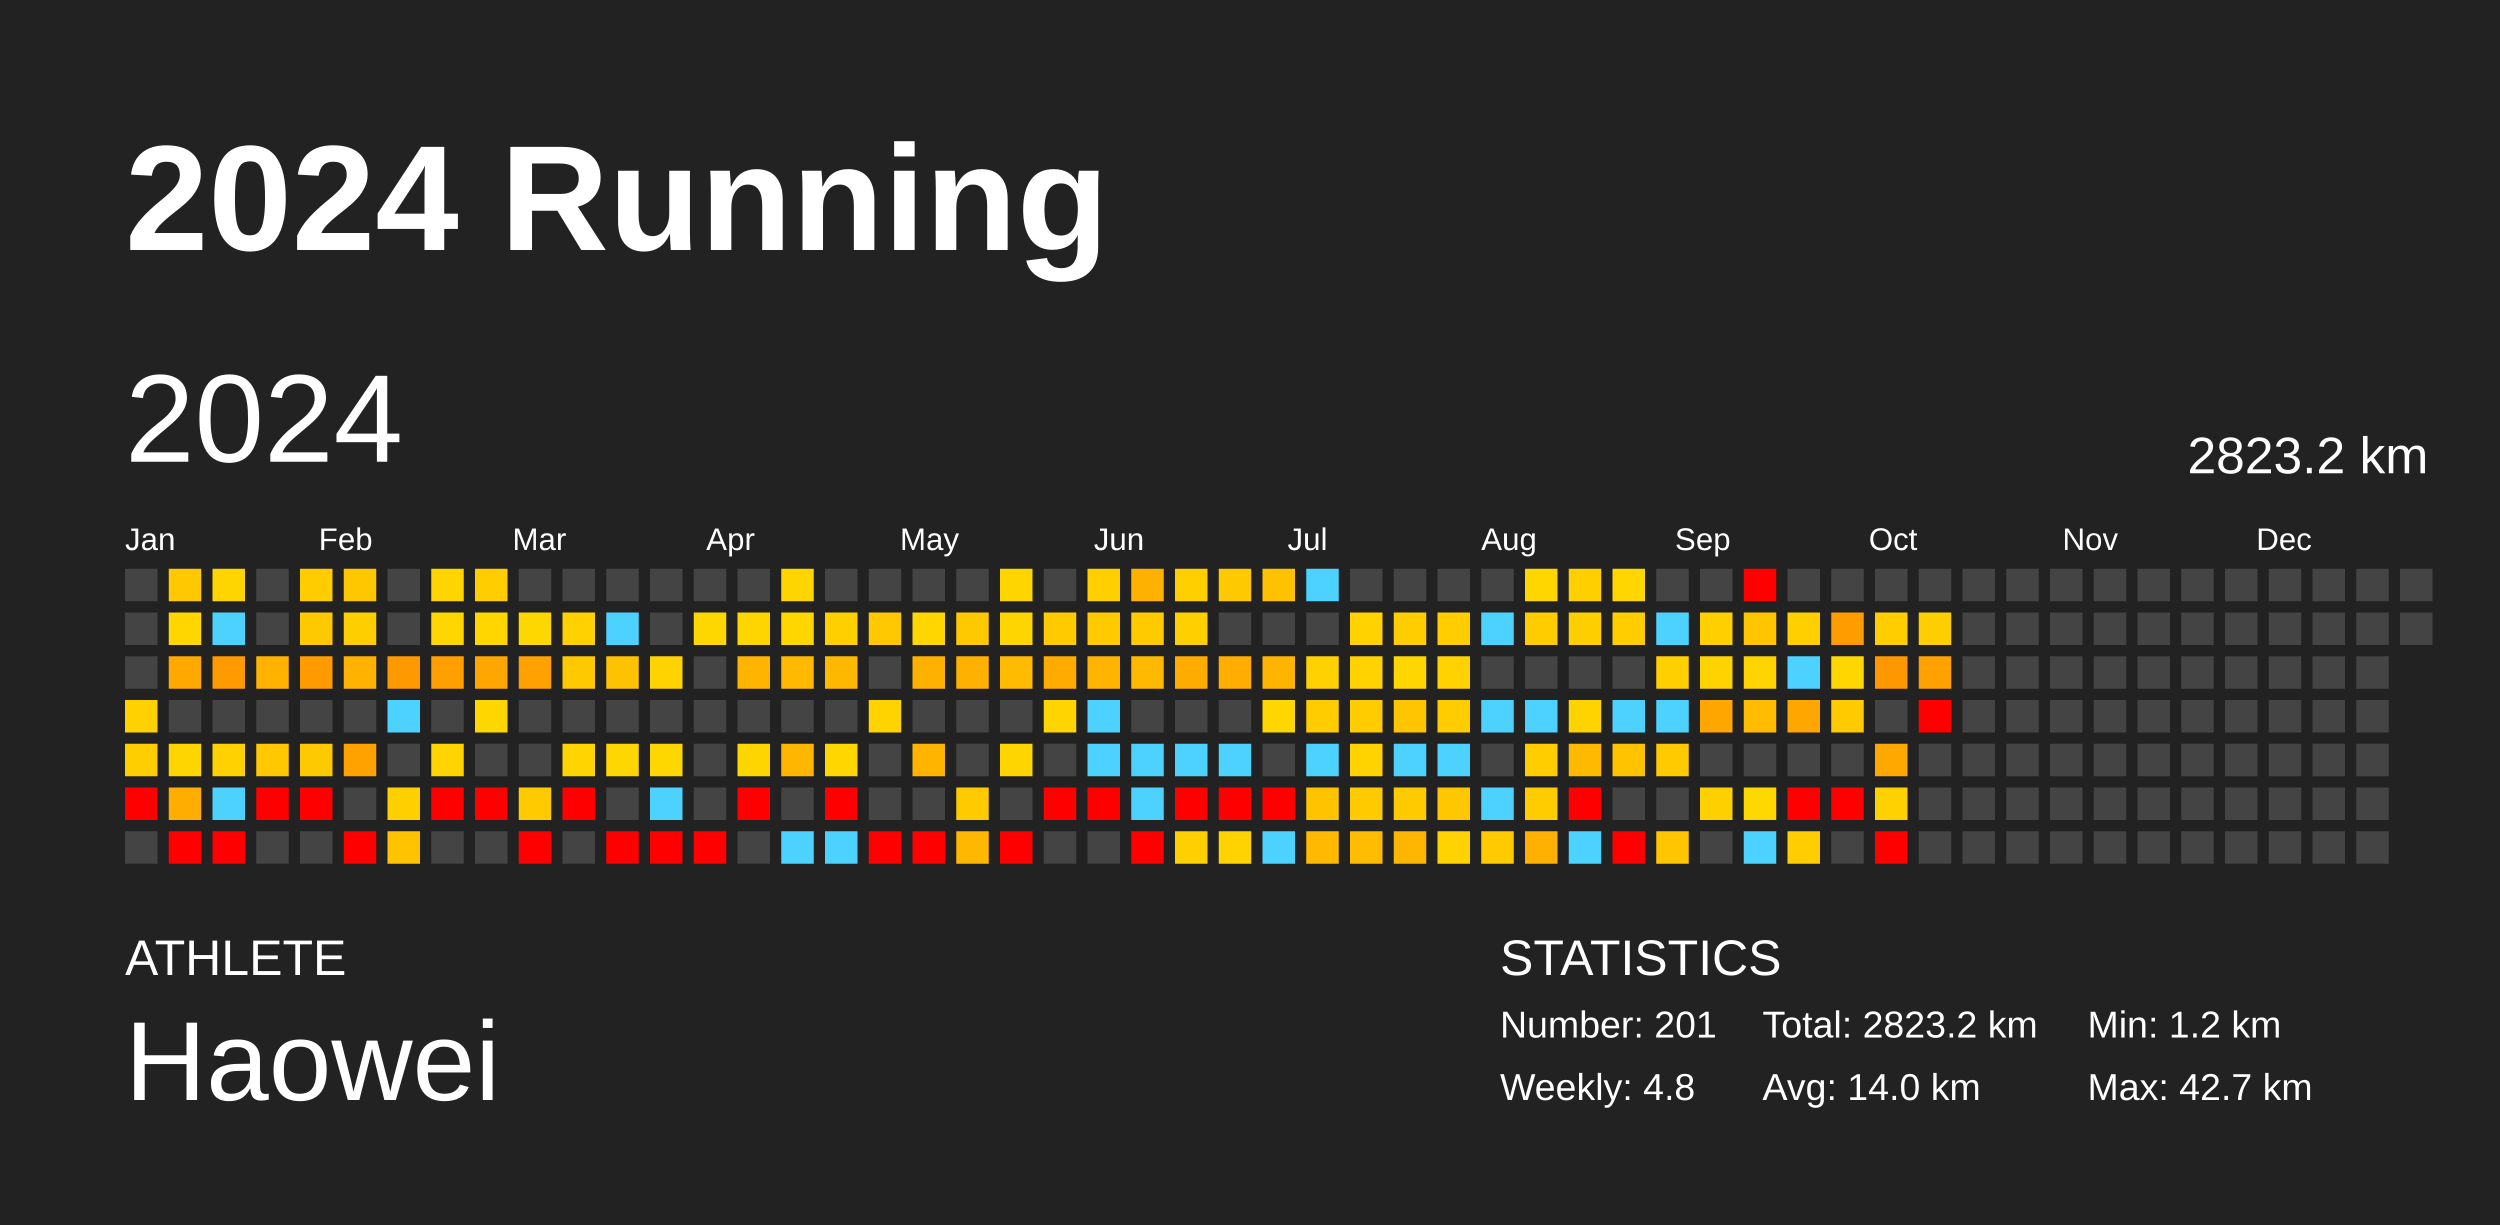
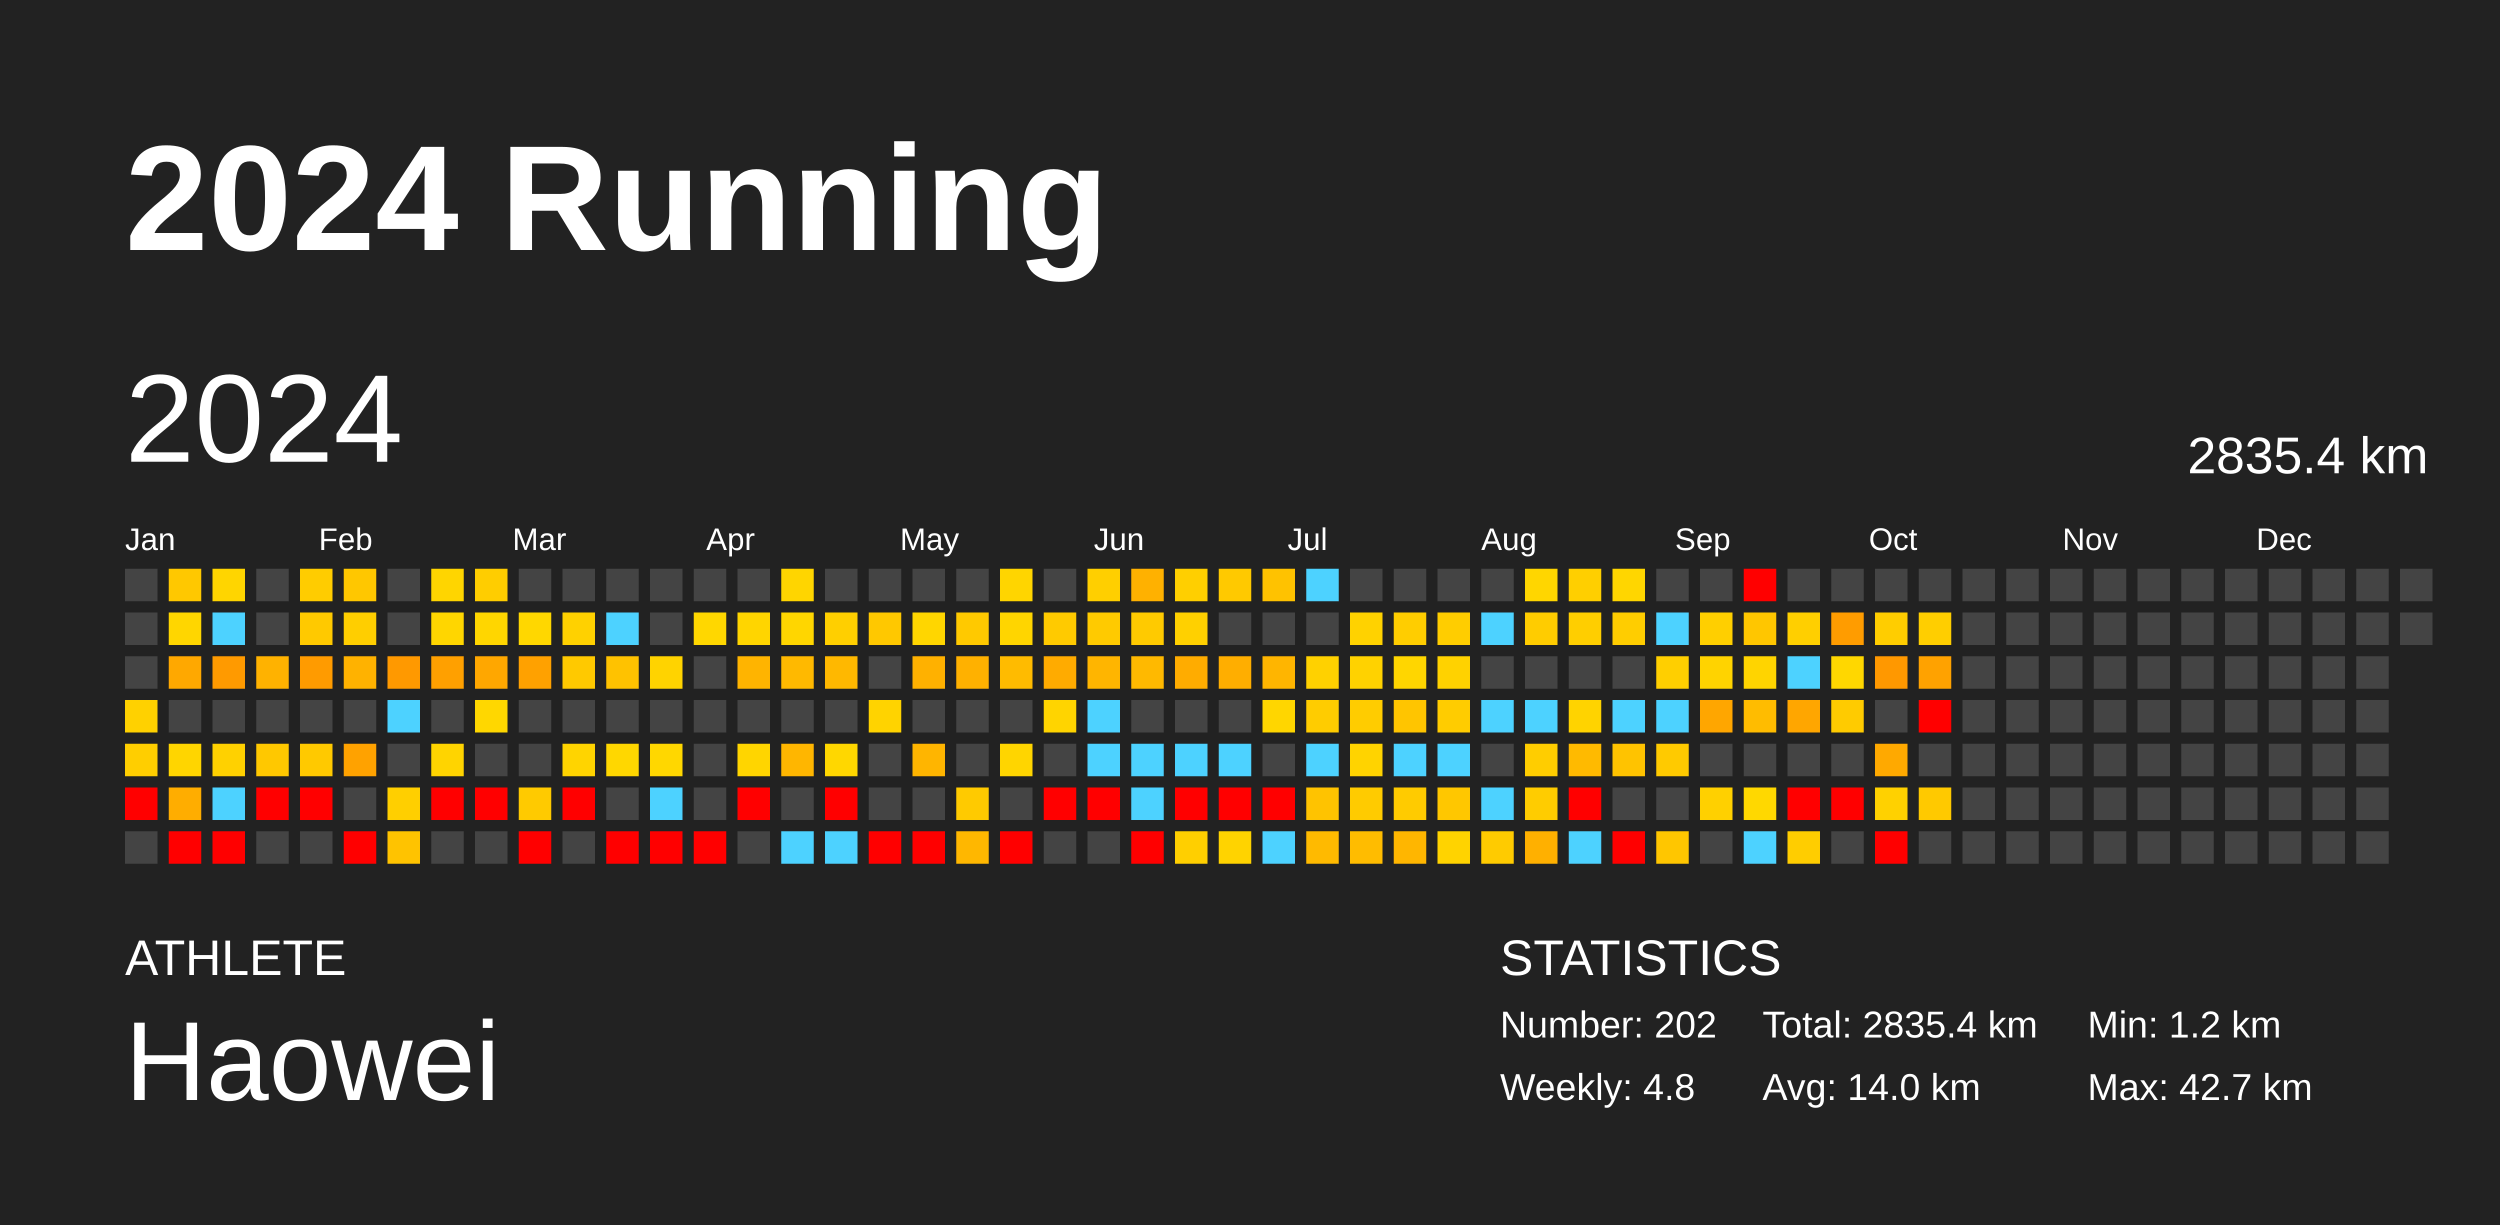
<svg xmlns="http://www.w3.org/2000/svg" baseProfile="full" height="98mm" version="1.1" viewBox="0,0,200,98" width="200mm">
  <defs />
  <rect fill="#222222" height="98" width="200" x="0" y="0" />
  <text fill="#FFFFFF" style="font-size:12px; font-family:Arial; font-weight:bold;" x="10" y="20">2024 Running</text>
  <text fill="#FFFFFF" style="font-size:4px; font-family:Arial" x="10" y="78">ATHLETE</text>
  <text fill="#FFFFFF" style="font-size:9px; font-family:Arial" x="10" y="88">Haowei</text>
  <text fill="#FFFFFF" style="font-size:4px; font-family:Arial" x="120" y="78">STATISTICS</text>
-   <text fill="#FFFFFF" style="font-size:3px; font-family:Arial" x="120" y="83">Number: 201</text>
+   <text fill="#FFFFFF" style="font-size:3px; font-family:Arial" x="120" y="83">Number: 202</text>
  <text fill="#FFFFFF" style="font-size:3px; font-family:Arial" x="120" y="88">Weekly: 4.8</text>
-   <text fill="#FFFFFF" style="font-size:3px; font-family:Arial" x="141" y="83">Total: 2823.2 km</text>
+   <text fill="#FFFFFF" style="font-size:3px; font-family:Arial" x="141" y="83">Total: 2835.4 km</text>
  <text fill="#FFFFFF" style="font-size:3px; font-family:Arial" x="141" y="88">Avg: 14.0 km</text>
  <text fill="#FFFFFF" style="font-size:3px; font-family:Arial" x="167" y="83">Min: 1.2 km</text>
  <text fill="#FFFFFF" style="font-size:3px; font-family:Arial" x="167" y="88">Max: 42.7 km</text>
  <text dominant-baseline="hanging" fill="#FFFFFF" style="font-size:10.0px; font-family:Arial;" x="10" y="30">2024</text>
-   <text dominant-baseline="hanging" fill="#FFFFFF" style="font-size:4.125px; font-family:Arial;" x="175" y="35">2823.2 km</text>
+   <text dominant-baseline="hanging" fill="#FFFFFF" style="font-size:4.125px; font-family:Arial;" x="175" y="35">2835.4 km</text>
  <text fill="#FFFFFF" style="font-size:2.5px; font-family:Arial" x="10.0" y="44">Jan</text>
  <text fill="#FFFFFF" style="font-size:2.5px; font-family:Arial" x="25.5" y="44">Feb</text>
  <text fill="#FFFFFF" style="font-size:2.5px; font-family:Arial" x="41.0" y="44">Mar</text>
  <text fill="#FFFFFF" style="font-size:2.5px; font-family:Arial" x="56.5" y="44">Apr</text>
  <text fill="#FFFFFF" style="font-size:2.5px; font-family:Arial" x="72.0" y="44">May</text>
  <text fill="#FFFFFF" style="font-size:2.5px; font-family:Arial" x="87.5" y="44">Jun</text>
  <text fill="#FFFFFF" style="font-size:2.5px; font-family:Arial" x="103.0" y="44">Jul</text>
  <text fill="#FFFFFF" style="font-size:2.5px; font-family:Arial" x="118.5" y="44">Aug</text>
  <text fill="#FFFFFF" style="font-size:2.5px; font-family:Arial" x="134.0" y="44">Sep</text>
  <text fill="#FFFFFF" style="font-size:2.5px; font-family:Arial" x="149.5" y="44">Oct</text>
  <text fill="#FFFFFF" style="font-size:2.5px; font-family:Arial" x="165.0" y="44">Nov</text>
  <text fill="#FFFFFF" style="font-size:2.5px; font-family:Arial" x="180.5" y="44">Dec</text>
  <rect fill="#444444" height="2.6" width="2.6" x="10.0" y="45.5" />
  <rect fill="#444444" height="2.6" width="2.6" x="10.0" y="49.0" />
  <rect fill="#444444" height="2.6" width="2.6" x="10.0" y="52.5" />
  <rect fill="#ffd100" height="2.6" width="2.6" x="10.0" y="56.0" />
  <rect fill="#ffce00" height="2.6" width="2.6" x="10.0" y="59.5" />
  <rect fill="red" height="2.6" width="2.6" x="10.0" y="63.0" />
  <rect fill="#444444" height="2.6" width="2.6" x="10.0" y="66.5" />
  <rect fill="#ffc800" height="2.6" width="2.6" x="13.5" y="45.5" />
  <rect fill="#ffd600" height="2.6" width="2.6" x="13.5" y="49.0" />
  <rect fill="#ffa800" height="2.6" width="2.6" x="13.5" y="52.5" />
  <rect fill="#444444" height="2.6" width="2.6" x="13.5" y="56.0" />
  <rect fill="#ffd500" height="2.6" width="2.6" x="13.5" y="59.5" />
  <rect fill="#ffad00" height="2.6" width="2.6" x="13.5" y="63.0" />
  <rect fill="red" height="2.6" width="2.6" x="13.5" y="66.5" />
  <rect fill="#ffd500" height="2.6" width="2.6" x="17.0" y="45.5" />
  <rect fill="#4dd2ff" height="2.6" width="2.6" x="17.0" y="49.0" />
  <rect fill="#ff9a00" height="2.6" width="2.6" x="17.0" y="52.5" />
  <rect fill="#444444" height="2.6" width="2.6" x="17.0" y="56.0" />
  <rect fill="#ffd100" height="2.6" width="2.6" x="17.0" y="59.5" />
  <rect fill="#4dd2ff" height="2.6" width="2.6" x="17.0" y="63.0" />
  <rect fill="red" height="2.6" width="2.6" x="17.0" y="66.5" />
  <rect fill="#444444" height="2.6" width="2.6" x="20.5" y="45.5" />
  <rect fill="#444444" height="2.6" width="2.6" x="20.5" y="49.0" />
  <rect fill="#ffb200" height="2.6" width="2.6" x="20.5" y="52.5" />
  <rect fill="#444444" height="2.6" width="2.6" x="20.5" y="56.0" />
  <rect fill="#ffc800" height="2.6" width="2.6" x="20.5" y="59.5" />
  <rect fill="red" height="2.6" width="2.6" x="20.5" y="63.0" />
  <rect fill="#444444" height="2.6" width="2.6" x="20.5" y="66.5" />
  <rect fill="#ffcc00" height="2.6" width="2.6" x="24.0" y="45.5" />
  <rect fill="#ffc900" height="2.6" width="2.6" x="24.0" y="49.0" />
  <rect fill="#ff9b00" height="2.6" width="2.6" x="24.0" y="52.5" />
  <rect fill="#444444" height="2.6" width="2.6" x="24.0" y="56.0" />
  <rect fill="#ffc900" height="2.6" width="2.6" x="24.0" y="59.5" />
  <rect fill="red" height="2.6" width="2.6" x="24.0" y="63.0" />
  <rect fill="#444444" height="2.6" width="2.6" x="24.0" y="66.5" />
  <rect fill="#ffc700" height="2.6" width="2.6" x="27.5" y="45.5" />
  <rect fill="#ffce00" height="2.6" width="2.6" x="27.5" y="49.0" />
  <rect fill="#ffb200" height="2.6" width="2.6" x="27.5" y="52.5" />
  <rect fill="#444444" height="2.6" width="2.6" x="27.5" y="56.0" />
  <rect fill="#ffa200" height="2.6" width="2.6" x="27.5" y="59.5" />
  <rect fill="#444444" height="2.6" width="2.6" x="27.5" y="63.0" />
  <rect fill="red" height="2.6" width="2.6" x="27.5" y="66.5" />
  <rect fill="#444444" height="2.6" width="2.6" x="31.0" y="45.5" />
  <rect fill="#444444" height="2.6" width="2.6" x="31.0" y="49.0" />
  <rect fill="#ff9900" height="2.6" width="2.6" x="31.0" y="52.5" />
  <rect fill="#4dd2ff" height="2.6" width="2.6" x="31.0" y="56.0" />
  <rect fill="#444444" height="2.6" width="2.6" x="31.0" y="59.5" />
  <rect fill="#ffcf00" height="2.6" width="2.6" x="31.0" y="63.0" />
  <rect fill="#ffc300" height="2.6" width="2.6" x="31.0" y="66.5" />
  <rect fill="#ffd500" height="2.6" width="2.6" x="34.5" y="45.5" />
  <rect fill="#ffd600" height="2.6" width="2.6" x="34.5" y="49.0" />
  <rect fill="#ffa000" height="2.6" width="2.6" x="34.5" y="52.5" />
  <rect fill="#444444" height="2.6" width="2.6" x="34.5" y="56.0" />
  <rect fill="#ffd400" height="2.6" width="2.6" x="34.5" y="59.5" />
  <rect fill="red" height="2.6" width="2.6" x="34.5" y="63.0" />
  <rect fill="#444444" height="2.6" width="2.6" x="34.5" y="66.5" />
  <rect fill="#ffcd00" height="2.6" width="2.6" x="38.0" y="45.5" />
  <rect fill="#ffd600" height="2.6" width="2.6" x="38.0" y="49.0" />
  <rect fill="#ffa700" height="2.6" width="2.6" x="38.0" y="52.5" />
  <rect fill="#ffd700" height="2.6" width="2.6" x="38.0" y="56.0" />
  <rect fill="#444444" height="2.6" width="2.6" x="38.0" y="59.5" />
  <rect fill="red" height="2.6" width="2.6" x="38.0" y="63.0" />
  <rect fill="#444444" height="2.6" width="2.6" x="38.0" y="66.5" />
  <rect fill="#444444" height="2.6" width="2.6" x="41.5" y="45.5" />
  <rect fill="#ffd700" height="2.6" width="2.6" x="41.5" y="49.0" />
  <rect fill="#ffa100" height="2.6" width="2.6" x="41.5" y="52.5" />
  <rect fill="#444444" height="2.6" width="2.6" x="41.5" y="56.0" />
  <rect fill="#444444" height="2.6" width="2.6" x="41.5" y="59.5" />
  <rect fill="#ffca00" height="2.6" width="2.6" x="41.5" y="63.0" />
  <rect fill="red" height="2.6" width="2.6" x="41.5" y="66.5" />
  <rect fill="#444444" height="2.6" width="2.6" x="45.0" y="45.5" />
  <rect fill="#ffd100" height="2.6" width="2.6" x="45.0" y="49.0" />
  <rect fill="#ffc900" height="2.6" width="2.6" x="45.0" y="52.5" />
  <rect fill="#444444" height="2.6" width="2.6" x="45.0" y="56.0" />
  <rect fill="#ffd400" height="2.6" width="2.6" x="45.0" y="59.5" />
  <rect fill="red" height="2.6" width="2.6" x="45.0" y="63.0" />
  <rect fill="#444444" height="2.6" width="2.6" x="45.0" y="66.5" />
  <rect fill="#444444" height="2.6" width="2.6" x="48.5" y="45.5" />
  <rect fill="#4dd2ff" height="2.6" width="2.6" x="48.5" y="49.0" />
  <rect fill="#ffc200" height="2.6" width="2.6" x="48.5" y="52.5" />
  <rect fill="#444444" height="2.6" width="2.6" x="48.5" y="56.0" />
  <rect fill="#ffd700" height="2.6" width="2.6" x="48.5" y="59.5" />
  <rect fill="#444444" height="2.6" width="2.6" x="48.5" y="63.0" />
  <rect fill="red" height="2.6" width="2.6" x="48.5" y="66.5" />
  <rect fill="#444444" height="2.6" width="2.6" x="52.0" y="45.5" />
  <rect fill="#444444" height="2.6" width="2.6" x="52.0" y="49.0" />
  <rect fill="#ffd300" height="2.6" width="2.6" x="52.0" y="52.5" />
  <rect fill="#444444" height="2.6" width="2.6" x="52.0" y="56.0" />
  <rect fill="#ffd700" height="2.6" width="2.6" x="52.0" y="59.5" />
  <rect fill="#4dd2ff" height="2.6" width="2.6" x="52.0" y="63.0" />
  <rect fill="red" height="2.6" width="2.6" x="52.0" y="66.5" />
  <rect fill="#444444" height="2.6" width="2.6" x="55.5" y="45.5" />
  <rect fill="#ffd700" height="2.6" width="2.6" x="55.5" y="49.0" />
  <rect fill="#444444" height="2.6" width="2.6" x="55.5" y="52.5" />
  <rect fill="#444444" height="2.6" width="2.6" x="55.5" y="56.0" />
  <rect fill="#444444" height="2.6" width="2.6" x="55.5" y="59.5" />
  <rect fill="#444444" height="2.6" width="2.6" x="55.5" y="63.0" />
  <rect fill="red" height="2.6" width="2.6" x="55.5" y="66.5" />
  <rect fill="#444444" height="2.6" width="2.6" x="59.0" y="45.5" />
  <rect fill="#ffd500" height="2.6" width="2.6" x="59.0" y="49.0" />
  <rect fill="#ffb400" height="2.6" width="2.6" x="59.0" y="52.5" />
  <rect fill="#444444" height="2.6" width="2.6" x="59.0" y="56.0" />
  <rect fill="#ffd500" height="2.6" width="2.6" x="59.0" y="59.5" />
  <rect fill="red" height="2.6" width="2.6" x="59.0" y="63.0" />
  <rect fill="#444444" height="2.6" width="2.6" x="59.0" y="66.5" />
  <rect fill="#ffd500" height="2.6" width="2.6" x="62.5" y="45.5" />
  <rect fill="#ffd600" height="2.6" width="2.6" x="62.5" y="49.0" />
  <rect fill="#ffb900" height="2.6" width="2.6" x="62.5" y="52.5" />
  <rect fill="#444444" height="2.6" width="2.6" x="62.5" y="56.0" />
  <rect fill="#ffb600" height="2.6" width="2.6" x="62.5" y="59.5" />
  <rect fill="#444444" height="2.6" width="2.6" x="62.5" y="63.0" />
  <rect fill="#4dd2ff" height="2.6" width="2.6" x="62.5" y="66.5" />
  <rect fill="#444444" height="2.6" width="2.6" x="66.0" y="45.5" />
  <rect fill="#ffcf00" height="2.6" width="2.6" x="66.0" y="49.0" />
  <rect fill="#ffb800" height="2.6" width="2.6" x="66.0" y="52.5" />
  <rect fill="#444444" height="2.6" width="2.6" x="66.0" y="56.0" />
  <rect fill="#ffd700" height="2.6" width="2.6" x="66.0" y="59.5" />
  <rect fill="red" height="2.6" width="2.6" x="66.0" y="63.0" />
  <rect fill="#4dd2ff" height="2.6" width="2.6" x="66.0" y="66.5" />
  <rect fill="#444444" height="2.6" width="2.6" x="69.5" y="45.5" />
  <rect fill="#ffc800" height="2.6" width="2.6" x="69.5" y="49.0" />
  <rect fill="#444444" height="2.6" width="2.6" x="69.5" y="52.5" />
  <rect fill="#ffd300" height="2.6" width="2.6" x="69.5" y="56.0" />
  <rect fill="#444444" height="2.6" width="2.6" x="69.5" y="59.5" />
  <rect fill="#444444" height="2.6" width="2.6" x="69.5" y="63.0" />
  <rect fill="red" height="2.6" width="2.6" x="69.5" y="66.5" />
  <rect fill="#444444" height="2.6" width="2.6" x="73.0" y="45.5" />
  <rect fill="#ffd600" height="2.6" width="2.6" x="73.0" y="49.0" />
  <rect fill="#ffb100" height="2.6" width="2.6" x="73.0" y="52.5" />
  <rect fill="#444444" height="2.6" width="2.6" x="73.0" y="56.0" />
  <rect fill="#ffb500" height="2.6" width="2.6" x="73.0" y="59.5" />
  <rect fill="#444444" height="2.6" width="2.6" x="73.0" y="63.0" />
  <rect fill="red" height="2.6" width="2.6" x="73.0" y="66.5" />
  <rect fill="#444444" height="2.6" width="2.6" x="76.5" y="45.5" />
  <rect fill="#ffc900" height="2.6" width="2.6" x="76.5" y="49.0" />
  <rect fill="#ffb100" height="2.6" width="2.6" x="76.5" y="52.5" />
  <rect fill="#444444" height="2.6" width="2.6" x="76.5" y="56.0" />
  <rect fill="#444444" height="2.6" width="2.6" x="76.5" y="59.5" />
  <rect fill="#ffca00" height="2.6" width="2.6" x="76.5" y="63.0" />
  <rect fill="#ffb700" height="2.6" width="2.6" x="76.5" y="66.5" />
  <rect fill="#ffd500" height="2.6" width="2.6" x="80.0" y="45.5" />
  <rect fill="#ffd500" height="2.6" width="2.6" x="80.0" y="49.0" />
  <rect fill="#ffbb00" height="2.6" width="2.6" x="80.0" y="52.5" />
  <rect fill="#444444" height="2.6" width="2.6" x="80.0" y="56.0" />
  <rect fill="#ffd500" height="2.6" width="2.6" x="80.0" y="59.5" />
  <rect fill="#444444" height="2.6" width="2.6" x="80.0" y="63.0" />
  <rect fill="red" height="2.6" width="2.6" x="80.0" y="66.5" />
  <rect fill="#444444" height="2.6" width="2.6" x="83.5" y="45.5" />
  <rect fill="#ffca00" height="2.6" width="2.6" x="83.5" y="49.0" />
  <rect fill="#ffab00" height="2.6" width="2.6" x="83.5" y="52.5" />
  <rect fill="#ffd400" height="2.6" width="2.6" x="83.5" y="56.0" />
  <rect fill="#444444" height="2.6" width="2.6" x="83.5" y="59.5" />
  <rect fill="red" height="2.6" width="2.6" x="83.5" y="63.0" />
  <rect fill="#444444" height="2.6" width="2.6" x="83.5" y="66.5" />
  <rect fill="#ffcf00" height="2.6" width="2.6" x="87.0" y="45.5" />
  <rect fill="#ffca00" height="2.6" width="2.6" x="87.0" y="49.0" />
  <rect fill="#ffb500" height="2.6" width="2.6" x="87.0" y="52.5" />
  <rect fill="#4dd2ff" height="2.6" width="2.6" x="87.0" y="56.0" />
  <rect fill="#4dd2ff" height="2.6" width="2.6" x="87.0" y="59.5" />
  <rect fill="red" height="2.6" width="2.6" x="87.0" y="63.0" />
  <rect fill="#444444" height="2.6" width="2.6" x="87.0" y="66.5" />
  <rect fill="#ffb100" height="2.6" width="2.6" x="90.5" y="45.5" />
  <rect fill="#ffca00" height="2.6" width="2.6" x="90.5" y="49.0" />
  <rect fill="#ffb900" height="2.6" width="2.6" x="90.5" y="52.5" />
  <rect fill="#444444" height="2.6" width="2.6" x="90.5" y="56.0" />
  <rect fill="#4dd2ff" height="2.6" width="2.6" x="90.5" y="59.5" />
  <rect fill="#4dd2ff" height="2.6" width="2.6" x="90.5" y="63.0" />
  <rect fill="red" height="2.6" width="2.6" x="90.5" y="66.5" />
  <rect fill="#ffcf00" height="2.6" width="2.6" x="94.0" y="45.5" />
  <rect fill="#ffd000" height="2.6" width="2.6" x="94.0" y="49.0" />
  <rect fill="#ffac00" height="2.6" width="2.6" x="94.0" y="52.5" />
  <rect fill="#444444" height="2.6" width="2.6" x="94.0" y="56.0" />
  <rect fill="#4dd2ff" height="2.6" width="2.6" x="94.0" y="59.5" />
  <rect fill="red" height="2.6" width="2.6" x="94.0" y="63.0" />
  <rect fill="#ffcf00" height="2.6" width="2.6" x="94.0" y="66.5" />
  <rect fill="#ffc900" height="2.6" width="2.6" x="97.5" y="45.5" />
  <rect fill="#444444" height="2.6" width="2.6" x="97.5" y="49.0" />
  <rect fill="#ffae00" height="2.6" width="2.6" x="97.5" y="52.5" />
  <rect fill="#444444" height="2.6" width="2.6" x="97.5" y="56.0" />
  <rect fill="#4dd2ff" height="2.6" width="2.6" x="97.5" y="59.5" />
  <rect fill="red" height="2.6" width="2.6" x="97.5" y="63.0" />
  <rect fill="#ffd300" height="2.6" width="2.6" x="97.5" y="66.5" />
  <rect fill="#ffc200" height="2.6" width="2.6" x="101.0" y="45.5" />
  <rect fill="#444444" height="2.6" width="2.6" x="101.0" y="49.0" />
  <rect fill="#ffb500" height="2.6" width="2.6" x="101.0" y="52.5" />
  <rect fill="#ffd600" height="2.6" width="2.6" x="101.0" y="56.0" />
  <rect fill="#444444" height="2.6" width="2.6" x="101.0" y="59.5" />
  <rect fill="red" height="2.6" width="2.6" x="101.0" y="63.0" />
  <rect fill="#4dd2ff" height="2.6" width="2.6" x="101.0" y="66.5" />
  <rect fill="#4dd2ff" height="2.6" width="2.6" x="104.5" y="45.5" />
  <rect fill="#444444" height="2.6" width="2.6" x="104.5" y="49.0" />
  <rect fill="#ffd100" height="2.6" width="2.6" x="104.5" y="52.5" />
  <rect fill="#ffcc00" height="2.6" width="2.6" x="104.5" y="56.0" />
  <rect fill="#4dd2ff" height="2.6" width="2.6" x="104.5" y="59.5" />
  <rect fill="#ffc300" height="2.6" width="2.6" x="104.5" y="63.0" />
  <rect fill="#ffba00" height="2.6" width="2.6" x="104.5" y="66.5" />
  <rect fill="#444444" height="2.6" width="2.6" x="108.0" y="45.5" />
  <rect fill="#ffd200" height="2.6" width="2.6" x="108.0" y="49.0" />
  <rect fill="#ffd200" height="2.6" width="2.6" x="108.0" y="52.5" />
  <rect fill="#ffcc00" height="2.6" width="2.6" x="108.0" y="56.0" />
  <rect fill="#ffd300" height="2.6" width="2.6" x="108.0" y="59.5" />
  <rect fill="#ffcb00" height="2.6" width="2.6" x="108.0" y="63.0" />
  <rect fill="#ffbc00" height="2.6" width="2.6" x="108.0" y="66.5" />
  <rect fill="#444444" height="2.6" width="2.6" x="111.5" y="45.5" />
  <rect fill="#ffcd00" height="2.6" width="2.6" x="111.5" y="49.0" />
  <rect fill="#ffd600" height="2.6" width="2.6" x="111.5" y="52.5" />
  <rect fill="#ffc500" height="2.6" width="2.6" x="111.5" y="56.0" />
  <rect fill="#4dd2ff" height="2.6" width="2.6" x="111.5" y="59.5" />
  <rect fill="#ffcb00" height="2.6" width="2.6" x="111.5" y="63.0" />
  <rect fill="#ffb600" height="2.6" width="2.6" x="111.5" y="66.5" />
  <rect fill="#444444" height="2.6" width="2.6" x="115.0" y="45.5" />
  <rect fill="#ffcd00" height="2.6" width="2.6" x="115.0" y="49.0" />
  <rect fill="#ffd200" height="2.6" width="2.6" x="115.0" y="52.5" />
  <rect fill="#ffcc00" height="2.6" width="2.6" x="115.0" y="56.0" />
  <rect fill="#4dd2ff" height="2.6" width="2.6" x="115.0" y="59.5" />
  <rect fill="#ffc700" height="2.6" width="2.6" x="115.0" y="63.0" />
  <rect fill="#ffd300" height="2.6" width="2.6" x="115.0" y="66.5" />
  <rect fill="#444444" height="2.6" width="2.6" x="118.5" y="45.5" />
  <rect fill="#4dd2ff" height="2.6" width="2.6" x="118.5" y="49.0" />
  <rect fill="#444444" height="2.6" width="2.6" x="118.5" y="52.5" />
  <rect fill="#4dd2ff" height="2.6" width="2.6" x="118.5" y="56.0" />
  <rect fill="#444444" height="2.6" width="2.6" x="118.5" y="59.5" />
  <rect fill="#4dd2ff" height="2.6" width="2.6" x="118.5" y="63.0" />
  <rect fill="#ffcb00" height="2.6" width="2.6" x="118.5" y="66.5" />
  <rect fill="#ffd600" height="2.6" width="2.6" x="122.0" y="45.5" />
  <rect fill="#ffcc00" height="2.6" width="2.6" x="122.0" y="49.0" />
  <rect fill="#444444" height="2.6" width="2.6" x="122.0" y="52.5" />
  <rect fill="#4dd2ff" height="2.6" width="2.6" x="122.0" y="56.0" />
  <rect fill="#ffcd00" height="2.6" width="2.6" x="122.0" y="59.5" />
  <rect fill="#ffcc00" height="2.6" width="2.6" x="122.0" y="63.0" />
  <rect fill="#ffb000" height="2.6" width="2.6" x="122.0" y="66.5" />
  <rect fill="#ffcf00" height="2.6" width="2.6" x="125.5" y="45.5" />
  <rect fill="#ffce00" height="2.6" width="2.6" x="125.5" y="49.0" />
  <rect fill="#444444" height="2.6" width="2.6" x="125.5" y="52.5" />
  <rect fill="#ffd300" height="2.6" width="2.6" x="125.5" y="56.0" />
  <rect fill="#ffba00" height="2.6" width="2.6" x="125.5" y="59.5" />
  <rect fill="red" height="2.6" width="2.6" x="125.5" y="63.0" />
  <rect fill="#4dd2ff" height="2.6" width="2.6" x="125.5" y="66.5" />
  <rect fill="#ffd600" height="2.6" width="2.6" x="129.0" y="45.5" />
  <rect fill="#ffcd00" height="2.6" width="2.6" x="129.0" y="49.0" />
  <rect fill="#444444" height="2.6" width="2.6" x="129.0" y="52.5" />
  <rect fill="#4dd2ff" height="2.6" width="2.6" x="129.0" y="56.0" />
  <rect fill="#ffc300" height="2.6" width="2.6" x="129.0" y="59.5" />
  <rect fill="#444444" height="2.6" width="2.6" x="129.0" y="63.0" />
  <rect fill="red" height="2.6" width="2.6" x="129.0" y="66.5" />
  <rect fill="#444444" height="2.6" width="2.6" x="132.5" y="45.5" />
  <rect fill="#4dd2ff" height="2.6" width="2.6" x="132.5" y="49.0" />
  <rect fill="#ffcf00" height="2.6" width="2.6" x="132.5" y="52.5" />
  <rect fill="#4dd2ff" height="2.6" width="2.6" x="132.5" y="56.0" />
  <rect fill="#ffca00" height="2.6" width="2.6" x="132.5" y="59.5" />
  <rect fill="#444444" height="2.6" width="2.6" x="132.5" y="63.0" />
  <rect fill="#ffc600" height="2.6" width="2.6" x="132.5" y="66.5" />
  <rect fill="#444444" height="2.6" width="2.6" x="136.0" y="45.5" />
  <rect fill="#ffcf00" height="2.6" width="2.6" x="136.0" y="49.0" />
  <rect fill="#ffd300" height="2.6" width="2.6" x="136.0" y="52.5" />
  <rect fill="#ffa600" height="2.6" width="2.6" x="136.0" y="56.0" />
  <rect fill="#444444" height="2.6" width="2.6" x="136.0" y="59.5" />
  <rect fill="#ffd000" height="2.6" width="2.6" x="136.0" y="63.0" />
  <rect fill="#444444" height="2.6" width="2.6" x="136.0" y="66.5" />
  <rect fill="red" height="2.6" width="2.6" x="139.5" y="45.5" />
  <rect fill="#ffc600" height="2.6" width="2.6" x="139.5" y="49.0" />
  <rect fill="#ffd400" height="2.6" width="2.6" x="139.5" y="52.5" />
  <rect fill="#ffbc00" height="2.6" width="2.6" x="139.5" y="56.0" />
  <rect fill="#444444" height="2.6" width="2.6" x="139.5" y="59.5" />
  <rect fill="#ffd800" height="2.6" width="2.6" x="139.5" y="63.0" />
  <rect fill="#4dd2ff" height="2.6" width="2.6" x="139.5" y="66.5" />
  <rect fill="#444444" height="2.6" width="2.6" x="143.0" y="45.5" />
  <rect fill="#ffcf00" height="2.6" width="2.6" x="143.0" y="49.0" />
  <rect fill="#4dd2ff" height="2.6" width="2.6" x="143.0" y="52.5" />
  <rect fill="#ffa600" height="2.6" width="2.6" x="143.0" y="56.0" />
  <rect fill="#444444" height="2.6" width="2.6" x="143.0" y="59.5" />
  <rect fill="red" height="2.6" width="2.6" x="143.0" y="63.0" />
  <rect fill="#ffcd00" height="2.6" width="2.6" x="143.0" y="66.5" />
  <rect fill="#444444" height="2.6" width="2.6" x="146.5" y="45.5" />
  <rect fill="#ff9c00" height="2.6" width="2.6" x="146.5" y="49.0" />
  <rect fill="#ffd700" height="2.6" width="2.6" x="146.5" y="52.5" />
  <rect fill="#ffcb00" height="2.6" width="2.6" x="146.5" y="56.0" />
  <rect fill="#444444" height="2.6" width="2.6" x="146.5" y="59.5" />
  <rect fill="red" height="2.6" width="2.6" x="146.5" y="63.0" />
  <rect fill="#444444" height="2.6" width="2.6" x="146.5" y="66.5" />
  <rect fill="#444444" height="2.6" width="2.6" x="150.0" y="45.5" />
  <rect fill="#ffcd00" height="2.6" width="2.6" x="150.0" y="49.0" />
  <rect fill="#ff9800" height="2.6" width="2.6" x="150.0" y="52.5" />
  <rect fill="#444444" height="2.6" width="2.6" x="150.0" y="56.0" />
  <rect fill="#ffa900" height="2.6" width="2.6" x="150.0" y="59.5" />
  <rect fill="#ffd100" height="2.6" width="2.6" x="150.0" y="63.0" />
  <rect fill="red" height="2.6" width="2.6" x="150.0" y="66.5" />
  <rect fill="#444444" height="2.6" width="2.6" x="153.5" y="45.5" />
  <rect fill="#ffce00" height="2.6" width="2.6" x="153.5" y="49.0" />
  <rect fill="#ffa200" height="2.6" width="2.6" x="153.5" y="52.5" />
  <rect fill="red" height="2.6" width="2.6" x="153.5" y="56.0" />
  <rect fill="#444444" height="2.6" width="2.6" x="153.5" y="59.5" />
-   <rect fill="#444444" height="2.6" width="2.6" x="153.5" y="63.0" />
+   <rect fill="#ffc900" height="2.6" width="2.6" x="153.5" y="63.0" />
  <rect fill="#444444" height="2.6" width="2.6" x="153.5" y="66.5" />
  <rect fill="#444444" height="2.6" width="2.6" x="157.0" y="45.5" />
  <rect fill="#444444" height="2.6" width="2.6" x="157.0" y="49.0" />
  <rect fill="#444444" height="2.6" width="2.6" x="157.0" y="52.5" />
  <rect fill="#444444" height="2.6" width="2.6" x="157.0" y="56.0" />
  <rect fill="#444444" height="2.6" width="2.6" x="157.0" y="59.5" />
  <rect fill="#444444" height="2.6" width="2.6" x="157.0" y="63.0" />
  <rect fill="#444444" height="2.6" width="2.6" x="157.0" y="66.5" />
  <rect fill="#444444" height="2.6" width="2.6" x="160.5" y="45.5" />
  <rect fill="#444444" height="2.6" width="2.6" x="160.5" y="49.0" />
  <rect fill="#444444" height="2.6" width="2.6" x="160.5" y="52.5" />
  <rect fill="#444444" height="2.6" width="2.6" x="160.5" y="56.0" />
  <rect fill="#444444" height="2.6" width="2.6" x="160.5" y="59.5" />
  <rect fill="#444444" height="2.6" width="2.6" x="160.5" y="63.0" />
  <rect fill="#444444" height="2.6" width="2.6" x="160.5" y="66.5" />
  <rect fill="#444444" height="2.6" width="2.6" x="164.0" y="45.5" />
  <rect fill="#444444" height="2.6" width="2.6" x="164.0" y="49.0" />
  <rect fill="#444444" height="2.6" width="2.6" x="164.0" y="52.5" />
  <rect fill="#444444" height="2.6" width="2.6" x="164.0" y="56.0" />
  <rect fill="#444444" height="2.6" width="2.6" x="164.0" y="59.5" />
  <rect fill="#444444" height="2.6" width="2.6" x="164.0" y="63.0" />
  <rect fill="#444444" height="2.6" width="2.6" x="164.0" y="66.5" />
  <rect fill="#444444" height="2.6" width="2.6" x="167.5" y="45.5" />
  <rect fill="#444444" height="2.6" width="2.6" x="167.5" y="49.0" />
  <rect fill="#444444" height="2.6" width="2.6" x="167.5" y="52.5" />
  <rect fill="#444444" height="2.6" width="2.6" x="167.5" y="56.0" />
  <rect fill="#444444" height="2.6" width="2.6" x="167.5" y="59.5" />
  <rect fill="#444444" height="2.6" width="2.6" x="167.5" y="63.0" />
  <rect fill="#444444" height="2.6" width="2.6" x="167.5" y="66.5" />
  <rect fill="#444444" height="2.6" width="2.6" x="171.0" y="45.5" />
  <rect fill="#444444" height="2.6" width="2.6" x="171.0" y="49.0" />
  <rect fill="#444444" height="2.6" width="2.6" x="171.0" y="52.5" />
  <rect fill="#444444" height="2.6" width="2.6" x="171.0" y="56.0" />
  <rect fill="#444444" height="2.6" width="2.6" x="171.0" y="59.5" />
  <rect fill="#444444" height="2.6" width="2.6" x="171.0" y="63.0" />
  <rect fill="#444444" height="2.6" width="2.6" x="171.0" y="66.5" />
  <rect fill="#444444" height="2.6" width="2.6" x="174.5" y="45.5" />
  <rect fill="#444444" height="2.6" width="2.6" x="174.5" y="49.0" />
  <rect fill="#444444" height="2.6" width="2.6" x="174.5" y="52.5" />
  <rect fill="#444444" height="2.6" width="2.6" x="174.5" y="56.0" />
  <rect fill="#444444" height="2.6" width="2.6" x="174.5" y="59.5" />
  <rect fill="#444444" height="2.6" width="2.6" x="174.5" y="63.0" />
  <rect fill="#444444" height="2.6" width="2.6" x="174.5" y="66.5" />
  <rect fill="#444444" height="2.6" width="2.6" x="178.0" y="45.5" />
  <rect fill="#444444" height="2.6" width="2.6" x="178.0" y="49.0" />
  <rect fill="#444444" height="2.6" width="2.6" x="178.0" y="52.5" />
  <rect fill="#444444" height="2.6" width="2.6" x="178.0" y="56.0" />
  <rect fill="#444444" height="2.6" width="2.6" x="178.0" y="59.5" />
  <rect fill="#444444" height="2.6" width="2.6" x="178.0" y="63.0" />
  <rect fill="#444444" height="2.6" width="2.6" x="178.0" y="66.5" />
  <rect fill="#444444" height="2.6" width="2.6" x="181.5" y="45.5" />
  <rect fill="#444444" height="2.6" width="2.6" x="181.5" y="49.0" />
  <rect fill="#444444" height="2.6" width="2.6" x="181.5" y="52.5" />
  <rect fill="#444444" height="2.6" width="2.6" x="181.5" y="56.0" />
  <rect fill="#444444" height="2.6" width="2.6" x="181.5" y="59.5" />
  <rect fill="#444444" height="2.6" width="2.6" x="181.5" y="63.0" />
  <rect fill="#444444" height="2.6" width="2.6" x="181.5" y="66.5" />
  <rect fill="#444444" height="2.6" width="2.6" x="185.0" y="45.5" />
  <rect fill="#444444" height="2.6" width="2.6" x="185.0" y="49.0" />
  <rect fill="#444444" height="2.6" width="2.6" x="185.0" y="52.5" />
  <rect fill="#444444" height="2.6" width="2.6" x="185.0" y="56.0" />
  <rect fill="#444444" height="2.6" width="2.6" x="185.0" y="59.5" />
  <rect fill="#444444" height="2.6" width="2.6" x="185.0" y="63.0" />
  <rect fill="#444444" height="2.6" width="2.6" x="185.0" y="66.5" />
  <rect fill="#444444" height="2.6" width="2.6" x="188.5" y="45.5" />
  <rect fill="#444444" height="2.6" width="2.6" x="188.5" y="49.0" />
  <rect fill="#444444" height="2.6" width="2.6" x="188.5" y="52.5" />
  <rect fill="#444444" height="2.6" width="2.6" x="188.5" y="56.0" />
  <rect fill="#444444" height="2.6" width="2.6" x="188.5" y="59.5" />
  <rect fill="#444444" height="2.6" width="2.6" x="188.5" y="63.0" />
  <rect fill="#444444" height="2.6" width="2.6" x="188.5" y="66.5" />
  <rect fill="#444444" height="2.6" width="2.6" x="192.0" y="45.5" />
  <rect fill="#444444" height="2.6" width="2.6" x="192.0" y="49.0" />
</svg>
